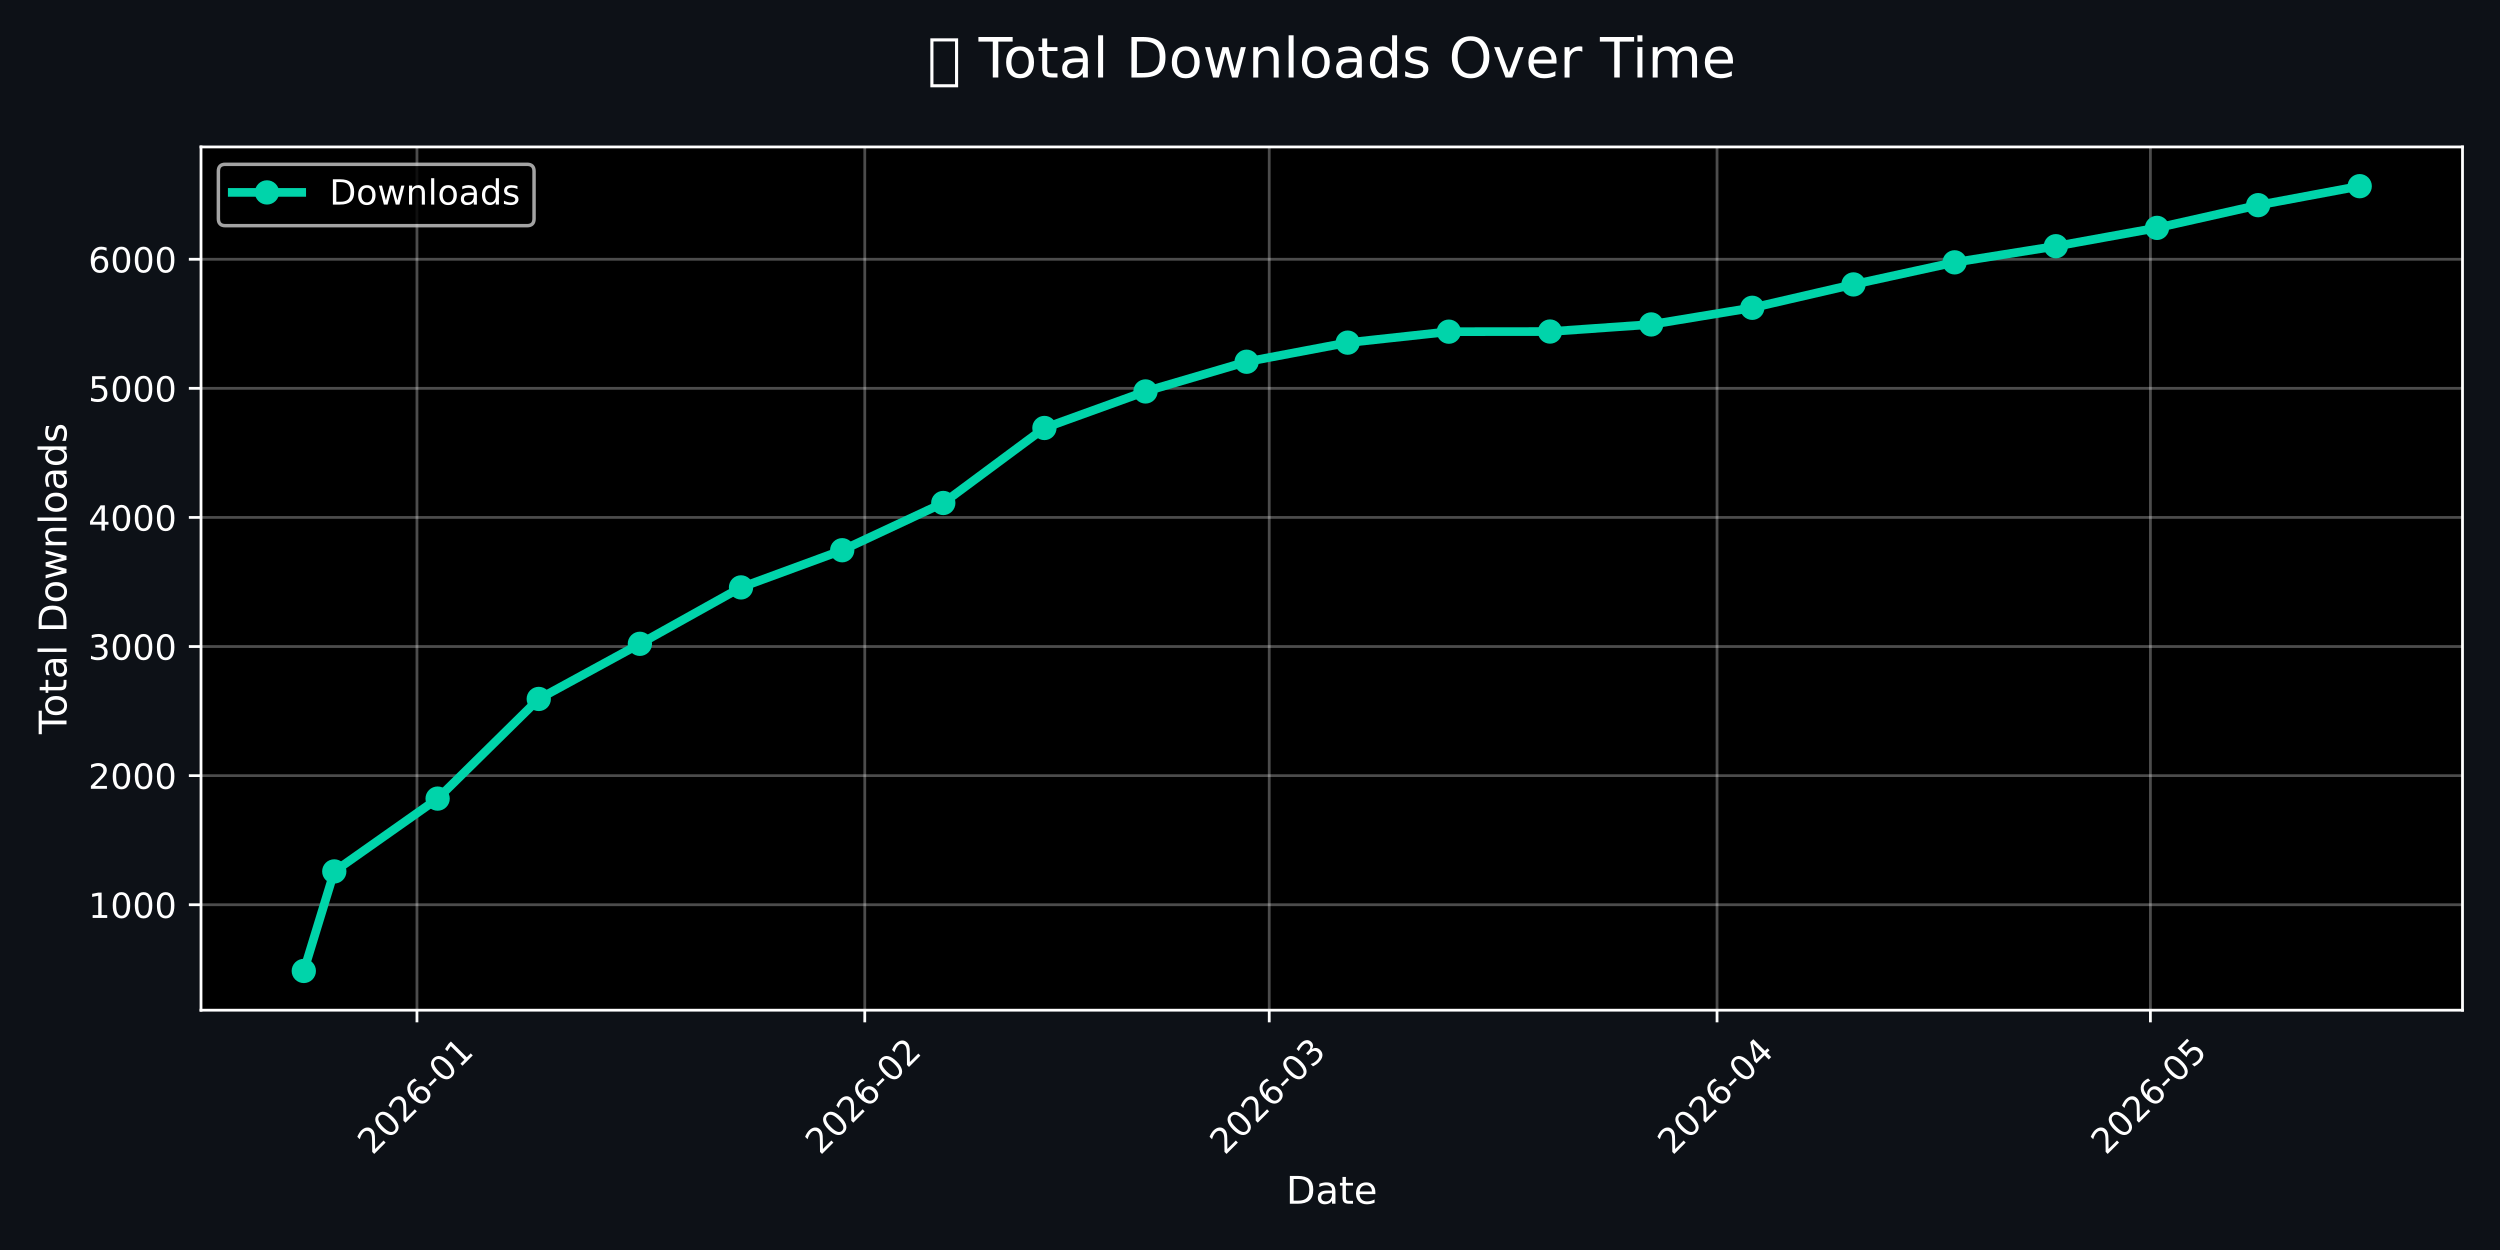
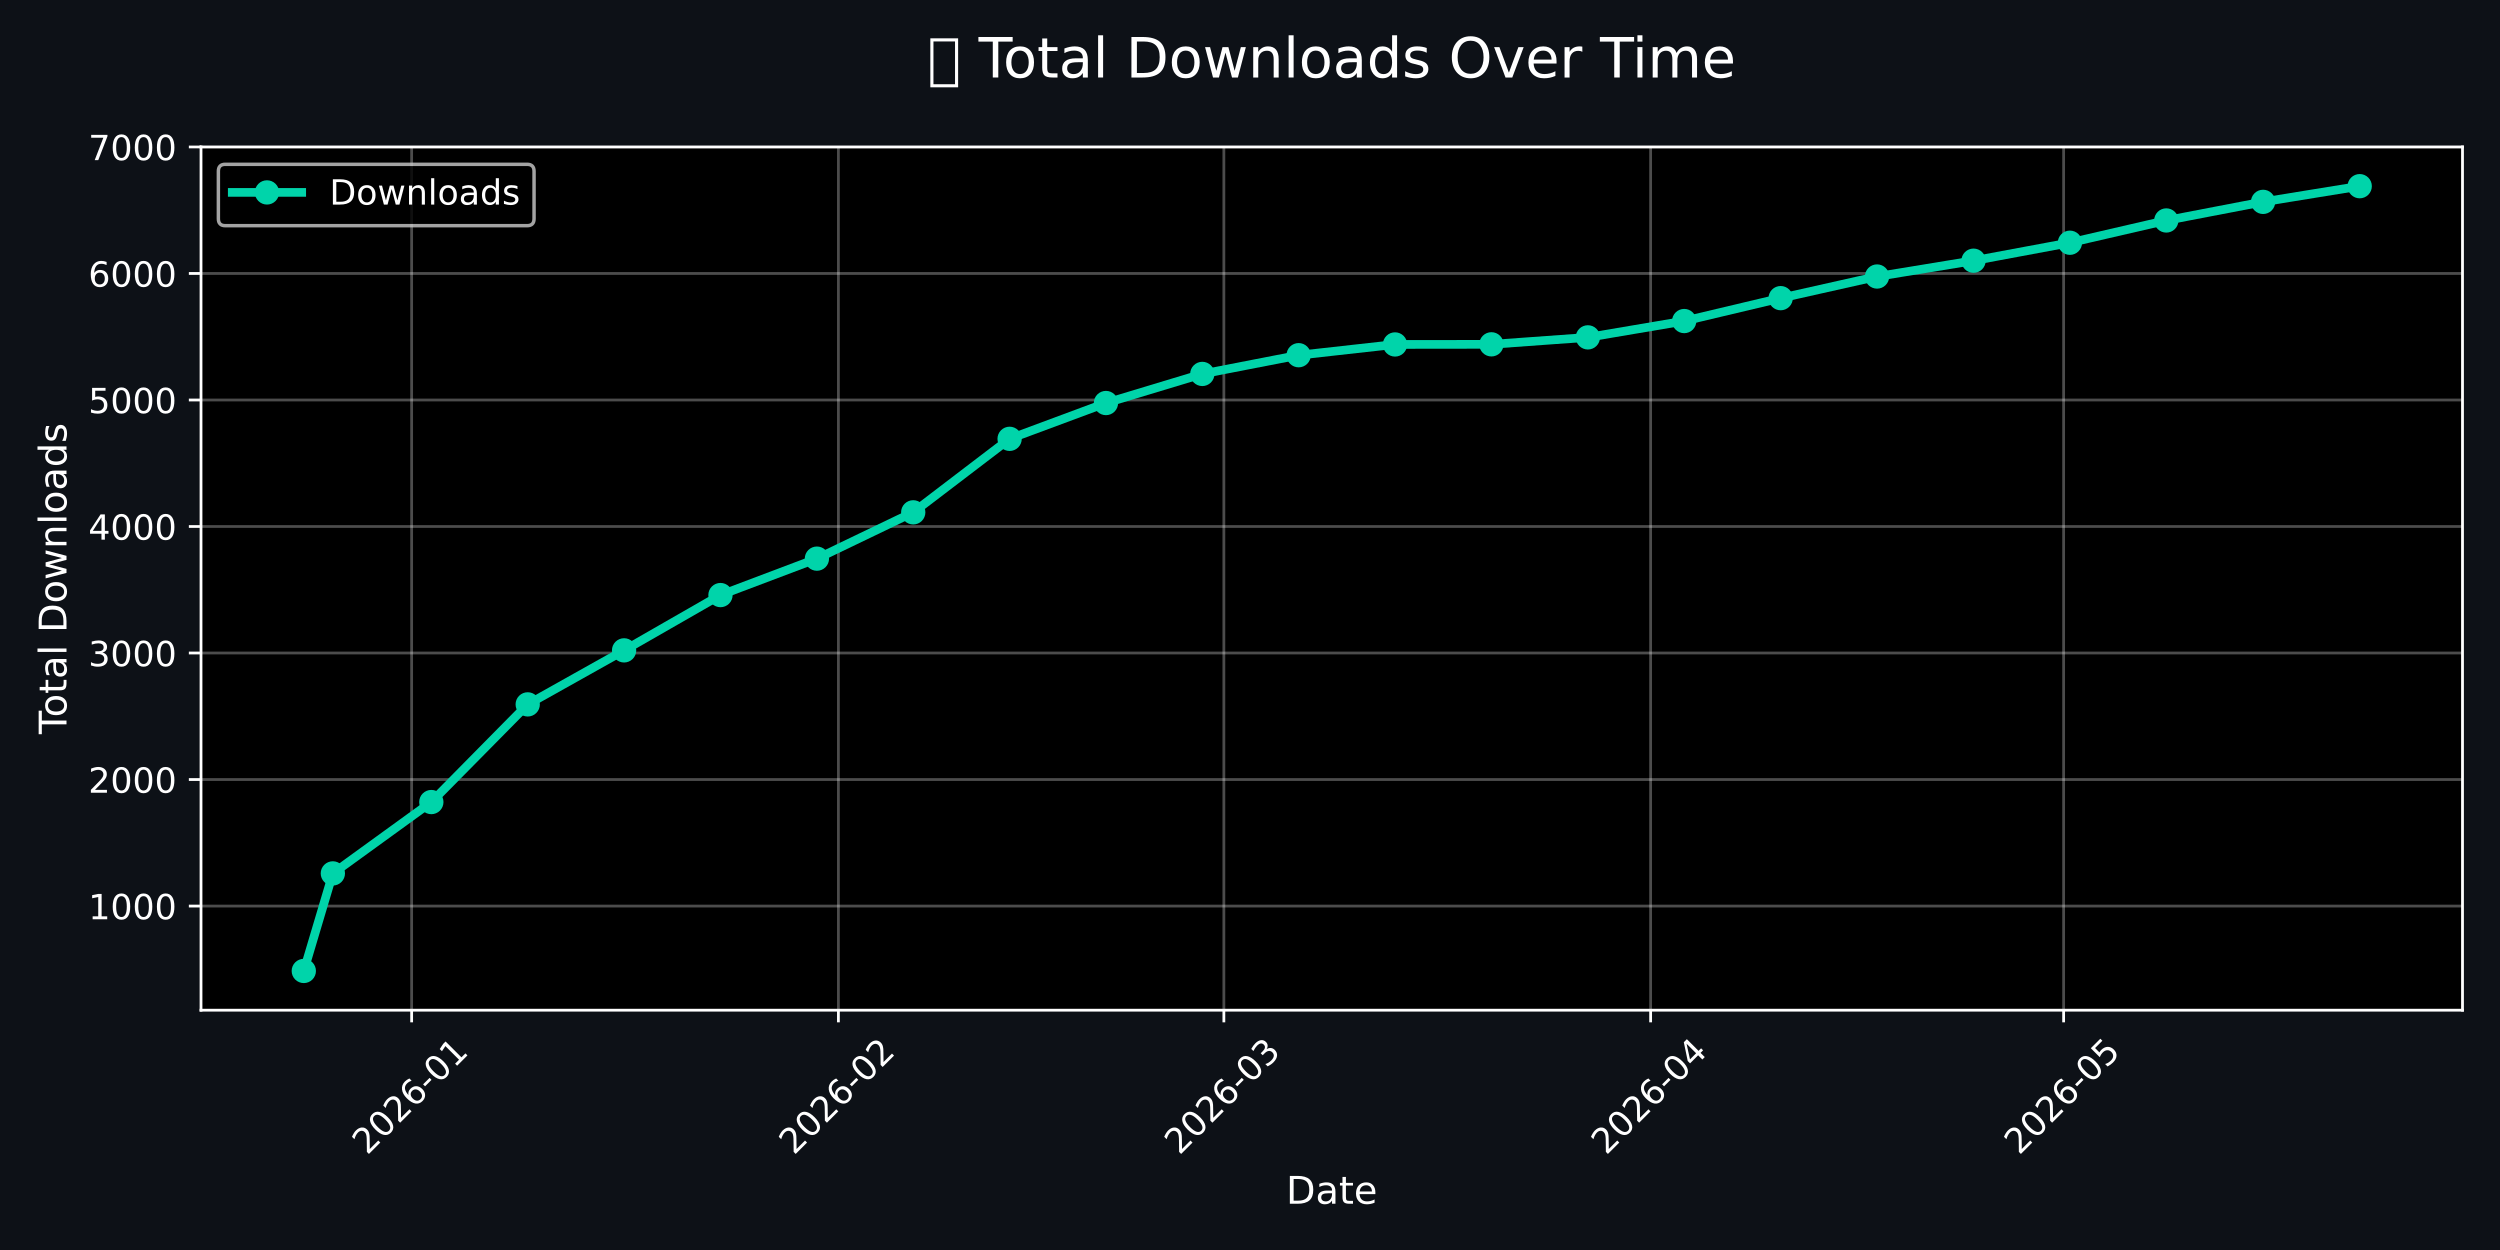
<svg xmlns="http://www.w3.org/2000/svg" xmlns:xlink="http://www.w3.org/1999/xlink" width="720pt" height="360pt" viewBox="0 0 720 360" version="1.1">
  <defs>
    <style type="text/css">*{stroke-linejoin: round; stroke-linecap: butt}</style>
  </defs>
  <g id="figure_1">
    <g id="patch_1">
      <path d="M 0 360  L 720 360  L 720 0  L 0 0  z " style="fill: #0d1117" />
    </g>
    <g id="axes_1">
      <g id="patch_2">
        <path d="M 57.89 290.935  L 709.2 290.935  L 709.2 42.32  L 57.89 42.32  z " />
      </g>
      <g id="matplotlib.axis_1">
        <g id="xtick_1">
          <g id="line2d_1">
-             <path d="M 120.084 290.935  L 120.084 42.32  " clip-path="url(#paa860a0bd8)" style="fill: none; stroke: #ffffff; stroke-opacity: 0.3; stroke-width: 0.8; stroke-linecap: square" />
+             <path d="M 118.552 290.935  L 118.552 42.32  " clip-path="url(#p38c787c8e3)" style="fill: none; stroke: #ffffff; stroke-opacity: 0.3; stroke-width: 0.8; stroke-linecap: square" />
          </g>
          <g id="line2d_2">
            <defs>
-               <path id="mc1b7b1309a" d="M 0 0  L 0 3.5  " style="stroke: #ffffff; stroke-width: 0.8" />
+               <path id="meeb1e730a6" d="M 0 0  L 0 3.5  " style="stroke: #ffffff; stroke-width: 0.8" />
            </defs>
            <g>
-               <use xlink:href="#mc1b7b1309a" x="120.084" y="290.935" style="fill: #ffffff; stroke: #ffffff; stroke-width: 0.8" />
+               <use xlink:href="#meeb1e730a6" x="118.552" y="290.935" style="fill: #ffffff; stroke: #ffffff; stroke-width: 0.8" />
            </g>
          </g>
          <g id="text_1">
-             <g style="fill: #ffffff" transform="translate(107.2624 332.8523) rotate(-45) scale(0.1 -0.1)">
+             <g style="fill: #ffffff" transform="translate(105.7309 332.8523) rotate(-45) scale(0.1 -0.1)">
              <defs>
                <path id="DejaVuSans-32" d="M 1228 531  L 3431 531  L 3431 0  L 469 0  L 469 531  Q 828 903 1448 1529  Q 2069 2156 2228 2338  Q 2531 2678 2651 2914  Q 2772 3150 2772 3378  Q 2772 3750 2511 3984  Q 2250 4219 1831 4219  Q 1534 4219 1204 4116  Q 875 4013 500 3803  L 500 4441  Q 881 4594 1212 4672  Q 1544 4750 1819 4750  Q 2544 4750 2975 4387  Q 3406 4025 3406 3419  Q 3406 3131 3298 2873  Q 3191 2616 2906 2266  Q 2828 2175 2409 1742  Q 1991 1309 1228 531  z " transform="scale(0.015625)" />
                <path id="DejaVuSans-30" d="M 2034 4250  Q 1547 4250 1301 3770  Q 1056 3291 1056 2328  Q 1056 1369 1301 889  Q 1547 409 2034 409  Q 2525 409 2770 889  Q 3016 1369 3016 2328  Q 3016 3291 2770 3770  Q 2525 4250 2034 4250  z M 2034 4750  Q 2819 4750 3233 4129  Q 3647 3509 3647 2328  Q 3647 1150 3233 529  Q 2819 -91 2034 -91  Q 1250 -91 836 529  Q 422 1150 422 2328  Q 422 3509 836 4129  Q 1250 4750 2034 4750  z " transform="scale(0.015625)" />
                <path id="DejaVuSans-36" d="M 2113 2584  Q 1688 2584 1439 2293  Q 1191 2003 1191 1497  Q 1191 994 1439 701  Q 1688 409 2113 409  Q 2538 409 2786 701  Q 3034 994 3034 1497  Q 3034 2003 2786 2293  Q 2538 2584 2113 2584  z M 3366 4563  L 3366 3988  Q 3128 4100 2886 4159  Q 2644 4219 2406 4219  Q 1781 4219 1451 3797  Q 1122 3375 1075 2522  Q 1259 2794 1537 2939  Q 1816 3084 2150 3084  Q 2853 3084 3261 2657  Q 3669 2231 3669 1497  Q 3669 778 3244 343  Q 2819 -91 2113 -91  Q 1303 -91 875 529  Q 447 1150 447 2328  Q 447 3434 972 4092  Q 1497 4750 2381 4750  Q 2619 4750 2861 4703  Q 3103 4656 3366 4563  z " transform="scale(0.015625)" />
                <path id="DejaVuSans-2d" d="M 313 2009  L 1997 2009  L 1997 1497  L 313 1497  L 313 2009  z " transform="scale(0.015625)" />
                <path id="DejaVuSans-31" d="M 794 531  L 1825 531  L 1825 4091  L 703 3866  L 703 4441  L 1819 4666  L 2450 4666  L 2450 531  L 3481 531  L 3481 0  L 794 0  L 794 531  z " transform="scale(0.015625)" />
              </defs>
              <use xlink:href="#DejaVuSans-32" />
              <use xlink:href="#DejaVuSans-30" transform="translate(63.62305 0)" />
              <use xlink:href="#DejaVuSans-32" transform="translate(127.2461 0)" />
              <use xlink:href="#DejaVuSans-36" transform="translate(190.8691 0)" />
              <use xlink:href="#DejaVuSans-2d" transform="translate(254.4922 0)" />
              <use xlink:href="#DejaVuSans-30" transform="translate(290.5762 0)" />
              <use xlink:href="#DejaVuSans-31" transform="translate(354.1992 0)" />
            </g>
          </g>
        </g>
        <g id="xtick_2">
          <g id="line2d_3">
-             <path d="M 249.052 290.935  L 249.052 42.32  " clip-path="url(#paa860a0bd8)" style="fill: none; stroke: #ffffff; stroke-opacity: 0.3; stroke-width: 0.8; stroke-linecap: square" />
+             <path d="M 241.46 290.935  L 241.46 42.32  " clip-path="url(#p38c787c8e3)" style="fill: none; stroke: #ffffff; stroke-opacity: 0.3; stroke-width: 0.8; stroke-linecap: square" />
          </g>
          <g id="line2d_4">
            <g>
-               <use xlink:href="#mc1b7b1309a" x="249.052" y="290.935" style="fill: #ffffff; stroke: #ffffff; stroke-width: 0.8" />
+               <use xlink:href="#meeb1e730a6" x="241.46" y="290.935" style="fill: #ffffff; stroke: #ffffff; stroke-width: 0.8" />
            </g>
          </g>
          <g id="text_2">
-             <g style="fill: #ffffff" transform="translate(236.2304 332.8523) rotate(-45) scale(0.1 -0.1)">
+             <g style="fill: #ffffff" transform="translate(228.6383 332.8523) rotate(-45) scale(0.1 -0.1)">
              <use xlink:href="#DejaVuSans-32" />
              <use xlink:href="#DejaVuSans-30" transform="translate(63.62305 0)" />
              <use xlink:href="#DejaVuSans-32" transform="translate(127.2461 0)" />
              <use xlink:href="#DejaVuSans-36" transform="translate(190.8691 0)" />
              <use xlink:href="#DejaVuSans-2d" transform="translate(254.4922 0)" />
              <use xlink:href="#DejaVuSans-30" transform="translate(290.5762 0)" />
              <use xlink:href="#DejaVuSans-32" transform="translate(354.1992 0)" />
            </g>
          </g>
        </g>
        <g id="xtick_3">
          <g id="line2d_5">
-             <path d="M 365.539 290.935  L 365.539 42.32  " clip-path="url(#paa860a0bd8)" style="fill: none; stroke: #ffffff; stroke-opacity: 0.3; stroke-width: 0.8; stroke-linecap: square" />
+             <path d="M 352.473 290.935  L 352.473 42.32  " clip-path="url(#p38c787c8e3)" style="fill: none; stroke: #ffffff; stroke-opacity: 0.3; stroke-width: 0.8; stroke-linecap: square" />
          </g>
          <g id="line2d_6">
            <g>
-               <use xlink:href="#mc1b7b1309a" x="365.539" y="290.935" style="fill: #ffffff; stroke: #ffffff; stroke-width: 0.8" />
+               <use xlink:href="#meeb1e730a6" x="352.473" y="290.935" style="fill: #ffffff; stroke: #ffffff; stroke-width: 0.8" />
            </g>
          </g>
          <g id="text_3">
-             <g style="fill: #ffffff" transform="translate(352.7176 332.8523) rotate(-45) scale(0.1 -0.1)">
+             <g style="fill: #ffffff" transform="translate(339.6513 332.8523) rotate(-45) scale(0.1 -0.1)">
              <defs>
                <path id="DejaVuSans-33" d="M 2597 2516  Q 3050 2419 3304 2112  Q 3559 1806 3559 1356  Q 3559 666 3084 287  Q 2609 -91 1734 -91  Q 1441 -91 1130 -33  Q 819 25 488 141  L 488 750  Q 750 597 1062 519  Q 1375 441 1716 441  Q 2309 441 2620 675  Q 2931 909 2931 1356  Q 2931 1769 2642 2001  Q 2353 2234 1838 2234  L 1294 2234  L 1294 2753  L 1863 2753  Q 2328 2753 2575 2939  Q 2822 3125 2822 3475  Q 2822 3834 2567 4026  Q 2313 4219 1838 4219  Q 1578 4219 1281 4162  Q 984 4106 628 3988  L 628 4550  Q 988 4650 1302 4700  Q 1616 4750 1894 4750  Q 2613 4750 3031 4423  Q 3450 4097 3450 3541  Q 3450 3153 3228 2886  Q 3006 2619 2597 2516  z " transform="scale(0.015625)" />
              </defs>
              <use xlink:href="#DejaVuSans-32" />
              <use xlink:href="#DejaVuSans-30" transform="translate(63.62305 0)" />
              <use xlink:href="#DejaVuSans-32" transform="translate(127.2461 0)" />
              <use xlink:href="#DejaVuSans-36" transform="translate(190.8691 0)" />
              <use xlink:href="#DejaVuSans-2d" transform="translate(254.4922 0)" />
              <use xlink:href="#DejaVuSans-30" transform="translate(290.5762 0)" />
              <use xlink:href="#DejaVuSans-33" transform="translate(354.1992 0)" />
            </g>
          </g>
        </g>
        <g id="xtick_4">
          <g id="line2d_7">
-             <path d="M 494.507 290.935  L 494.507 42.32  " clip-path="url(#paa860a0bd8)" style="fill: none; stroke: #ffffff; stroke-opacity: 0.3; stroke-width: 0.8; stroke-linecap: square" />
+             <path d="M 475.38 290.935  L 475.38 42.32  " clip-path="url(#p38c787c8e3)" style="fill: none; stroke: #ffffff; stroke-opacity: 0.3; stroke-width: 0.8; stroke-linecap: square" />
          </g>
          <g id="line2d_8">
            <g>
-               <use xlink:href="#mc1b7b1309a" x="494.507" y="290.935" style="fill: #ffffff; stroke: #ffffff; stroke-width: 0.8" />
+               <use xlink:href="#meeb1e730a6" x="475.38" y="290.935" style="fill: #ffffff; stroke: #ffffff; stroke-width: 0.8" />
            </g>
          </g>
          <g id="text_4">
-             <g style="fill: #ffffff" transform="translate(481.6856 332.8523) rotate(-45) scale(0.1 -0.1)">
+             <g style="fill: #ffffff" transform="translate(462.5587 332.8523) rotate(-45) scale(0.1 -0.1)">
              <defs>
                <path id="DejaVuSans-34" d="M 2419 4116  L 825 1625  L 2419 1625  L 2419 4116  z M 2253 4666  L 3047 4666  L 3047 1625  L 3713 1625  L 3713 1100  L 3047 1100  L 3047 0  L 2419 0  L 2419 1100  L 313 1100  L 313 1709  L 2253 4666  z " transform="scale(0.015625)" />
              </defs>
              <use xlink:href="#DejaVuSans-32" />
              <use xlink:href="#DejaVuSans-30" transform="translate(63.62305 0)" />
              <use xlink:href="#DejaVuSans-32" transform="translate(127.2461 0)" />
              <use xlink:href="#DejaVuSans-36" transform="translate(190.8691 0)" />
              <use xlink:href="#DejaVuSans-2d" transform="translate(254.4922 0)" />
              <use xlink:href="#DejaVuSans-30" transform="translate(290.5762 0)" />
              <use xlink:href="#DejaVuSans-34" transform="translate(354.1992 0)" />
            </g>
          </g>
        </g>
        <g id="xtick_5">
          <g id="line2d_9">
-             <path d="M 619.315 290.935  L 619.315 42.32  " clip-path="url(#paa860a0bd8)" style="fill: none; stroke: #ffffff; stroke-opacity: 0.3; stroke-width: 0.8; stroke-linecap: square" />
+             <path d="M 594.323 290.935  L 594.323 42.32  " clip-path="url(#p38c787c8e3)" style="fill: none; stroke: #ffffff; stroke-opacity: 0.3; stroke-width: 0.8; stroke-linecap: square" />
          </g>
          <g id="line2d_10">
            <g>
-               <use xlink:href="#mc1b7b1309a" x="619.315" y="290.935" style="fill: #ffffff; stroke: #ffffff; stroke-width: 0.8" />
+               <use xlink:href="#meeb1e730a6" x="594.323" y="290.935" style="fill: #ffffff; stroke: #ffffff; stroke-width: 0.8" />
            </g>
          </g>
          <g id="text_5">
-             <g style="fill: #ffffff" transform="translate(606.4933 332.8523) rotate(-45) scale(0.1 -0.1)">
+             <g style="fill: #ffffff" transform="translate(581.5013 332.8523) rotate(-45) scale(0.1 -0.1)">
              <defs>
                <path id="DejaVuSans-35" d="M 691 4666  L 3169 4666  L 3169 4134  L 1269 4134  L 1269 2991  Q 1406 3038 1543 3061  Q 1681 3084 1819 3084  Q 2600 3084 3056 2656  Q 3513 2228 3513 1497  Q 3513 744 3044 326  Q 2575 -91 1722 -91  Q 1428 -91 1123 -41  Q 819 9 494 109  L 494 744  Q 775 591 1075 516  Q 1375 441 1709 441  Q 2250 441 2565 725  Q 2881 1009 2881 1497  Q 2881 1984 2565 2268  Q 2250 2553 1709 2553  Q 1456 2553 1204 2497  Q 953 2441 691 2322  L 691 4666  z " transform="scale(0.015625)" />
              </defs>
              <use xlink:href="#DejaVuSans-32" />
              <use xlink:href="#DejaVuSans-30" transform="translate(63.62305 0)" />
              <use xlink:href="#DejaVuSans-32" transform="translate(127.2461 0)" />
              <use xlink:href="#DejaVuSans-36" transform="translate(190.8691 0)" />
              <use xlink:href="#DejaVuSans-2d" transform="translate(254.4922 0)" />
              <use xlink:href="#DejaVuSans-30" transform="translate(290.5762 0)" />
              <use xlink:href="#DejaVuSans-35" transform="translate(354.1992 0)" />
            </g>
          </g>
        </g>
        <g id="text_6">
          <g style="fill: #ffffff" transform="translate(370.3991 346.6812) scale(0.11 -0.11)">
            <defs>
              <path id="DejaVuSans-44" d="M 1259 4147  L 1259 519  L 2022 519  Q 2988 519 3436 956  Q 3884 1394 3884 2338  Q 3884 3275 3436 3711  Q 2988 4147 2022 4147  L 1259 4147  z M 628 4666  L 1925 4666  Q 3281 4666 3915 4102  Q 4550 3538 4550 2338  Q 4550 1131 3912 565  Q 3275 0 1925 0  L 628 0  L 628 4666  z " transform="scale(0.015625)" />
              <path id="DejaVuSans-61" d="M 2194 1759  Q 1497 1759 1228 1600  Q 959 1441 959 1056  Q 959 750 1161 570  Q 1363 391 1709 391  Q 2188 391 2477 730  Q 2766 1069 2766 1631  L 2766 1759  L 2194 1759  z M 3341 1997  L 3341 0  L 2766 0  L 2766 531  Q 2569 213 2275 61  Q 1981 -91 1556 -91  Q 1019 -91 701 211  Q 384 513 384 1019  Q 384 1609 779 1909  Q 1175 2209 1959 2209  L 2766 2209  L 2766 2266  Q 2766 2663 2505 2880  Q 2244 3097 1772 3097  Q 1472 3097 1187 3025  Q 903 2953 641 2809  L 641 3341  Q 956 3463 1253 3523  Q 1550 3584 1831 3584  Q 2591 3584 2966 3190  Q 3341 2797 3341 1997  z " transform="scale(0.015625)" />
              <path id="DejaVuSans-74" d="M 1172 4494  L 1172 3500  L 2356 3500  L 2356 3053  L 1172 3053  L 1172 1153  Q 1172 725 1289 603  Q 1406 481 1766 481  L 2356 481  L 2356 0  L 1766 0  Q 1100 0 847 248  Q 594 497 594 1153  L 594 3053  L 172 3053  L 172 3500  L 594 3500  L 594 4494  L 1172 4494  z " transform="scale(0.015625)" />
              <path id="DejaVuSans-65" d="M 3597 1894  L 3597 1613  L 953 1613  Q 991 1019 1311 708  Q 1631 397 2203 397  Q 2534 397 2845 478  Q 3156 559 3463 722  L 3463 178  Q 3153 47 2828 -22  Q 2503 -91 2169 -91  Q 1331 -91 842 396  Q 353 884 353 1716  Q 353 2575 817 3079  Q 1281 3584 2069 3584  Q 2775 3584 3186 3129  Q 3597 2675 3597 1894  z M 3022 2063  Q 3016 2534 2758 2815  Q 2500 3097 2075 3097  Q 1594 3097 1305 2825  Q 1016 2553 972 2059  L 3022 2063  z " transform="scale(0.015625)" />
            </defs>
            <use xlink:href="#DejaVuSans-44" />
            <use xlink:href="#DejaVuSans-61" transform="translate(77.00195 0)" />
            <use xlink:href="#DejaVuSans-74" transform="translate(138.2812 0)" />
            <use xlink:href="#DejaVuSans-65" transform="translate(177.4902 0)" />
          </g>
        </g>
      </g>
      <g id="matplotlib.axis_2">
        <g id="ytick_1">
          <g id="line2d_11">
-             <path d="M 57.89 260.561  L 709.2 260.561  " clip-path="url(#paa860a0bd8)" style="fill: none; stroke: #ffffff; stroke-opacity: 0.3; stroke-width: 0.8; stroke-linecap: square" />
+             <path d="M 57.89 260.942  L 709.2 260.942  " clip-path="url(#p38c787c8e3)" style="fill: none; stroke: #ffffff; stroke-opacity: 0.3; stroke-width: 0.8; stroke-linecap: square" />
          </g>
          <g id="line2d_12">
            <defs>
-               <path id="m5a01745811" d="M 0 0  L -3.5 0  " style="stroke: #ffffff; stroke-width: 0.8" />
+               <path id="m83262ee8df" d="M 0 0  L -3.5 0  " style="stroke: #ffffff; stroke-width: 0.8" />
            </defs>
            <g>
-               <use xlink:href="#m5a01745811" x="57.89" y="260.561" style="fill: #ffffff; stroke: #ffffff; stroke-width: 0.8" />
+               <use xlink:href="#m83262ee8df" x="57.89" y="260.942" style="fill: #ffffff; stroke: #ffffff; stroke-width: 0.8" />
            </g>
          </g>
          <g id="text_7">
-             <g style="fill: #ffffff" transform="translate(25.44 264.3601) scale(0.1 -0.1)">
+             <g style="fill: #ffffff" transform="translate(25.44 264.7413) scale(0.1 -0.1)">
              <use xlink:href="#DejaVuSans-31" />
              <use xlink:href="#DejaVuSans-30" transform="translate(63.62305 0)" />
              <use xlink:href="#DejaVuSans-30" transform="translate(127.2461 0)" />
              <use xlink:href="#DejaVuSans-30" transform="translate(190.8691 0)" />
            </g>
          </g>
        </g>
        <g id="ytick_2">
          <g id="line2d_13">
-             <path d="M 57.89 223.382  L 709.2 223.382  " clip-path="url(#paa860a0bd8)" style="fill: none; stroke: #ffffff; stroke-opacity: 0.3; stroke-width: 0.8; stroke-linecap: square" />
+             <path d="M 57.89 224.506  L 709.2 224.506  " clip-path="url(#p38c787c8e3)" style="fill: none; stroke: #ffffff; stroke-opacity: 0.3; stroke-width: 0.8; stroke-linecap: square" />
          </g>
          <g id="line2d_14">
            <g>
-               <use xlink:href="#m5a01745811" x="57.89" y="223.382" style="fill: #ffffff; stroke: #ffffff; stroke-width: 0.8" />
+               <use xlink:href="#m83262ee8df" x="57.89" y="224.506" style="fill: #ffffff; stroke: #ffffff; stroke-width: 0.8" />
            </g>
          </g>
          <g id="text_8">
-             <g style="fill: #ffffff" transform="translate(25.44 227.1807) scale(0.1 -0.1)">
+             <g style="fill: #ffffff" transform="translate(25.44 228.3052) scale(0.1 -0.1)">
              <use xlink:href="#DejaVuSans-32" />
              <use xlink:href="#DejaVuSans-30" transform="translate(63.62305 0)" />
              <use xlink:href="#DejaVuSans-30" transform="translate(127.2461 0)" />
              <use xlink:href="#DejaVuSans-30" transform="translate(190.8691 0)" />
            </g>
          </g>
        </g>
        <g id="ytick_3">
          <g id="line2d_15">
-             <path d="M 57.89 186.202  L 709.2 186.202  " clip-path="url(#paa860a0bd8)" style="fill: none; stroke: #ffffff; stroke-opacity: 0.3; stroke-width: 0.8; stroke-linecap: square" />
+             <path d="M 57.89 188.07  L 709.2 188.07  " clip-path="url(#p38c787c8e3)" style="fill: none; stroke: #ffffff; stroke-opacity: 0.3; stroke-width: 0.8; stroke-linecap: square" />
          </g>
          <g id="line2d_16">
            <g>
-               <use xlink:href="#m5a01745811" x="57.89" y="186.202" style="fill: #ffffff; stroke: #ffffff; stroke-width: 0.8" />
+               <use xlink:href="#m83262ee8df" x="57.89" y="188.07" style="fill: #ffffff; stroke: #ffffff; stroke-width: 0.8" />
            </g>
          </g>
          <g id="text_9">
-             <g style="fill: #ffffff" transform="translate(25.44 190.0014) scale(0.1 -0.1)">
+             <g style="fill: #ffffff" transform="translate(25.44 191.8691) scale(0.1 -0.1)">
              <use xlink:href="#DejaVuSans-33" />
              <use xlink:href="#DejaVuSans-30" transform="translate(63.62305 0)" />
              <use xlink:href="#DejaVuSans-30" transform="translate(127.2461 0)" />
              <use xlink:href="#DejaVuSans-30" transform="translate(190.8691 0)" />
            </g>
          </g>
        </g>
        <g id="ytick_4">
          <g id="line2d_17">
-             <path d="M 57.89 149.023  L 709.2 149.023  " clip-path="url(#paa860a0bd8)" style="fill: none; stroke: #ffffff; stroke-opacity: 0.3; stroke-width: 0.8; stroke-linecap: square" />
+             <path d="M 57.89 151.634  L 709.2 151.634  " clip-path="url(#p38c787c8e3)" style="fill: none; stroke: #ffffff; stroke-opacity: 0.3; stroke-width: 0.8; stroke-linecap: square" />
          </g>
          <g id="line2d_18">
            <g>
-               <use xlink:href="#m5a01745811" x="57.89" y="149.023" style="fill: #ffffff; stroke: #ffffff; stroke-width: 0.8" />
+               <use xlink:href="#m83262ee8df" x="57.89" y="151.634" style="fill: #ffffff; stroke: #ffffff; stroke-width: 0.8" />
            </g>
          </g>
          <g id="text_10">
-             <g style="fill: #ffffff" transform="translate(25.44 152.8221) scale(0.1 -0.1)">
+             <g style="fill: #ffffff" transform="translate(25.44 155.433) scale(0.1 -0.1)">
              <use xlink:href="#DejaVuSans-34" />
              <use xlink:href="#DejaVuSans-30" transform="translate(63.62305 0)" />
              <use xlink:href="#DejaVuSans-30" transform="translate(127.2461 0)" />
              <use xlink:href="#DejaVuSans-30" transform="translate(190.8691 0)" />
            </g>
          </g>
        </g>
        <g id="ytick_5">
          <g id="line2d_19">
-             <path d="M 57.89 111.844  L 709.2 111.844  " clip-path="url(#paa860a0bd8)" style="fill: none; stroke: #ffffff; stroke-opacity: 0.3; stroke-width: 0.8; stroke-linecap: square" />
+             <path d="M 57.89 115.198  L 709.2 115.198  " clip-path="url(#p38c787c8e3)" style="fill: none; stroke: #ffffff; stroke-opacity: 0.3; stroke-width: 0.8; stroke-linecap: square" />
          </g>
          <g id="line2d_20">
            <g>
-               <use xlink:href="#m5a01745811" x="57.89" y="111.844" style="fill: #ffffff; stroke: #ffffff; stroke-width: 0.8" />
+               <use xlink:href="#m83262ee8df" x="57.89" y="115.198" style="fill: #ffffff; stroke: #ffffff; stroke-width: 0.8" />
            </g>
          </g>
          <g id="text_11">
-             <g style="fill: #ffffff" transform="translate(25.44 115.6427) scale(0.1 -0.1)">
+             <g style="fill: #ffffff" transform="translate(25.44 118.9969) scale(0.1 -0.1)">
              <use xlink:href="#DejaVuSans-35" />
              <use xlink:href="#DejaVuSans-30" transform="translate(63.62305 0)" />
              <use xlink:href="#DejaVuSans-30" transform="translate(127.2461 0)" />
              <use xlink:href="#DejaVuSans-30" transform="translate(190.8691 0)" />
            </g>
          </g>
        </g>
        <g id="ytick_6">
          <g id="line2d_21">
-             <path d="M 57.89 74.664  L 709.2 74.664  " clip-path="url(#paa860a0bd8)" style="fill: none; stroke: #ffffff; stroke-opacity: 0.3; stroke-width: 0.8; stroke-linecap: square" />
+             <path d="M 57.89 78.762  L 709.2 78.762  " clip-path="url(#p38c787c8e3)" style="fill: none; stroke: #ffffff; stroke-opacity: 0.3; stroke-width: 0.8; stroke-linecap: square" />
          </g>
          <g id="line2d_22">
            <g>
-               <use xlink:href="#m5a01745811" x="57.89" y="74.664" style="fill: #ffffff; stroke: #ffffff; stroke-width: 0.8" />
+               <use xlink:href="#m83262ee8df" x="57.89" y="78.762" style="fill: #ffffff; stroke: #ffffff; stroke-width: 0.8" />
            </g>
          </g>
          <g id="text_12">
-             <g style="fill: #ffffff" transform="translate(25.44 78.46338) scale(0.1 -0.1)">
+             <g style="fill: #ffffff" transform="translate(25.44 82.56079) scale(0.1 -0.1)">
              <use xlink:href="#DejaVuSans-36" />
              <use xlink:href="#DejaVuSans-30" transform="translate(63.62305 0)" />
              <use xlink:href="#DejaVuSans-30" transform="translate(127.2461 0)" />
              <use xlink:href="#DejaVuSans-30" transform="translate(190.8691 0)" />
            </g>
          </g>
        </g>
-         <g id="text_13">
+         <g id="ytick_7">
+           <g id="line2d_23">
+             <path d="M 57.89 42.325  L 709.2 42.325  " clip-path="url(#p38c787c8e3)" style="fill: none; stroke: #ffffff; stroke-opacity: 0.3; stroke-width: 0.8; stroke-linecap: square" />
+           </g>
+           <g id="line2d_24">
+             <g>
+               <use xlink:href="#m83262ee8df" x="57.89" y="42.325" style="fill: #ffffff; stroke: #ffffff; stroke-width: 0.8" />
+             </g>
+           </g>
+           <g id="text_13">
+             <g style="fill: #ffffff" transform="translate(25.44 46.12468) scale(0.1 -0.1)">
+               <defs>
+                 <path id="DejaVuSans-37" d="M 525 4666  L 3525 4666  L 3525 4397  L 1831 0  L 1172 0  L 2766 4134  L 525 4134  L 525 4666  z " transform="scale(0.015625)" />
+               </defs>
+               <use xlink:href="#DejaVuSans-37" />
+               <use xlink:href="#DejaVuSans-30" transform="translate(63.62305 0)" />
+               <use xlink:href="#DejaVuSans-30" transform="translate(127.2461 0)" />
+               <use xlink:href="#DejaVuSans-30" transform="translate(190.8691 0)" />
+             </g>
+           </g>
+         </g>
+         <g id="text_14">
          <g style="fill: #ffffff" transform="translate(19.15234 211.4239) rotate(-90) scale(0.11 -0.11)">
            <defs>
              <path id="DejaVuSans-54" d="M -19 4666  L 3928 4666  L 3928 4134  L 2272 4134  L 2272 0  L 1638 0  L 1638 4134  L -19 4134  L -19 4666  z " transform="scale(0.015625)" />
              <path id="DejaVuSans-6f" d="M 1959 3097  Q 1497 3097 1228 2736  Q 959 2375 959 1747  Q 959 1119 1226 758  Q 1494 397 1959 397  Q 2419 397 2687 759  Q 2956 1122 2956 1747  Q 2956 2369 2687 2733  Q 2419 3097 1959 3097  z M 1959 3584  Q 2709 3584 3137 3096  Q 3566 2609 3566 1747  Q 3566 888 3137 398  Q 2709 -91 1959 -91  Q 1206 -91 779 398  Q 353 888 353 1747  Q 353 2609 779 3096  Q 1206 3584 1959 3584  z " transform="scale(0.015625)" />
              <path id="DejaVuSans-6c" d="M 603 4863  L 1178 4863  L 1178 0  L 603 0  L 603 4863  z " transform="scale(0.015625)" />
              <path id="DejaVuSans-20" transform="scale(0.015625)" />
              <path id="DejaVuSans-77" d="M 269 3500  L 844 3500  L 1563 769  L 2278 3500  L 2956 3500  L 3675 769  L 4391 3500  L 4966 3500  L 4050 0  L 3372 0  L 2619 2869  L 1863 0  L 1184 0  L 269 3500  z " transform="scale(0.015625)" />
              <path id="DejaVuSans-6e" d="M 3513 2113  L 3513 0  L 2938 0  L 2938 2094  Q 2938 2591 2744 2837  Q 2550 3084 2163 3084  Q 1697 3084 1428 2787  Q 1159 2491 1159 1978  L 1159 0  L 581 0  L 581 3500  L 1159 3500  L 1159 2956  Q 1366 3272 1645 3428  Q 1925 3584 2291 3584  Q 2894 3584 3203 3211  Q 3513 2838 3513 2113  z " transform="scale(0.015625)" />
              <path id="DejaVuSans-64" d="M 2906 2969  L 2906 4863  L 3481 4863  L 3481 0  L 2906 0  L 2906 525  Q 2725 213 2448 61  Q 2172 -91 1784 -91  Q 1150 -91 751 415  Q 353 922 353 1747  Q 353 2572 751 3078  Q 1150 3584 1784 3584  Q 2172 3584 2448 3432  Q 2725 3281 2906 2969  z M 947 1747  Q 947 1113 1208 752  Q 1469 391 1925 391  Q 2381 391 2643 752  Q 2906 1113 2906 1747  Q 2906 2381 2643 2742  Q 2381 3103 1925 3103  Q 1469 3103 1208 2742  Q 947 2381 947 1747  z " transform="scale(0.015625)" />
              <path id="DejaVuSans-73" d="M 2834 3397  L 2834 2853  Q 2591 2978 2328 3040  Q 2066 3103 1784 3103  Q 1356 3103 1142 2972  Q 928 2841 928 2578  Q 928 2378 1081 2264  Q 1234 2150 1697 2047  L 1894 2003  Q 2506 1872 2764 1633  Q 3022 1394 3022 966  Q 3022 478 2636 193  Q 2250 -91 1575 -91  Q 1294 -91 989 -36  Q 684 19 347 128  L 347 722  Q 666 556 975 473  Q 1284 391 1588 391  Q 1994 391 2212 530  Q 2431 669 2431 922  Q 2431 1156 2273 1281  Q 2116 1406 1581 1522  L 1381 1569  Q 847 1681 609 1914  Q 372 2147 372 2553  Q 372 3047 722 3315  Q 1072 3584 1716 3584  Q 2034 3584 2315 3537  Q 2597 3491 2834 3397  z " transform="scale(0.015625)" />
            </defs>
            <use xlink:href="#DejaVuSans-54" />
            <use xlink:href="#DejaVuSans-6f" transform="translate(44.08398 0)" />
            <use xlink:href="#DejaVuSans-74" transform="translate(105.2656 0)" />
            <use xlink:href="#DejaVuSans-61" transform="translate(144.4746 0)" />
            <use xlink:href="#DejaVuSans-6c" transform="translate(205.7539 0)" />
            <use xlink:href="#DejaVuSans-20" transform="translate(233.5371 0)" />
            <use xlink:href="#DejaVuSans-44" transform="translate(265.3242 0)" />
            <use xlink:href="#DejaVuSans-6f" transform="translate(342.3262 0)" />
            <use xlink:href="#DejaVuSans-77" transform="translate(403.5078 0)" />
            <use xlink:href="#DejaVuSans-6e" transform="translate(485.2949 0)" />
            <use xlink:href="#DejaVuSans-6c" transform="translate(548.6738 0)" />
            <use xlink:href="#DejaVuSans-6f" transform="translate(576.457 0)" />
            <use xlink:href="#DejaVuSans-61" transform="translate(637.6387 0)" />
            <use xlink:href="#DejaVuSans-64" transform="translate(698.918 0)" />
            <use xlink:href="#DejaVuSans-73" transform="translate(762.3945 0)" />
          </g>
        </g>
      </g>
-       <g id="line2d_23">
-         <path d="M 87.495 279.634  L 96.275 250.969  L 126.035 229.999  L 155.163 201.297  L 184.285 185.421  L 213.412 169.174  L 242.557 158.466  L 271.667 144.859  L 300.792 123.258  L 329.905 112.736  L 359.027 104.185  L 388.14 98.682  L 417.265 95.522  L 446.395 95.485  L 475.543 93.44  L 504.653 88.644  L 533.804 81.914  L 562.934 75.556  L 592.091 70.909  L 621.218 65.63  L 650.343 59.086  L 679.595 53.621  " clip-path="url(#paa860a0bd8)" style="fill: none; stroke: #00d4aa; stroke-width: 2.5; stroke-linecap: square" />
+       <g id="line2d_25">
+         <path d="M 87.495 279.634  L 95.862 251.542  L 124.224 230.992  L 151.983 202.863  L 179.736 187.305  L 207.495 171.382  L 235.27 160.889  L 263.012 147.553  L 290.768 126.384  L 318.513 116.072  L 346.267 107.692  L 374.012 102.299  L 401.768 99.202  L 429.529 99.166  L 457.307 97.162  L 485.05 92.462  L 512.83 85.867  L 540.592 79.636  L 568.378 75.082  L 596.137 69.908  L 623.893 63.495  L 651.77 58.139  L 679.595 53.621  " clip-path="url(#p38c787c8e3)" style="fill: none; stroke: #00d4aa; stroke-width: 2.5; stroke-linecap: square" />
        <defs>
-           <path id="m25485f94e1" d="M 0 3  C 0.796 3 1.559 2.684 2.121 2.121  C 2.684 1.559 3 0.796 3 0  C 3 -0.796 2.684 -1.559 2.121 -2.121  C 1.559 -2.684 0.796 -3 0 -3  C -0.796 -3 -1.559 -2.684 -2.121 -2.121  C -2.684 -1.559 -3 -0.796 -3 0  C -3 0.796 -2.684 1.559 -2.121 2.121  C -1.559 2.684 -0.796 3 0 3  z " style="stroke: #00d4aa" />
+           <path id="m0861706d65" d="M 0 3  C 0.796 3 1.559 2.684 2.121 2.121  C 2.684 1.559 3 0.796 3 0  C 3 -0.796 2.684 -1.559 2.121 -2.121  C 1.559 -2.684 0.796 -3 0 -3  C -0.796 -3 -1.559 -2.684 -2.121 -2.121  C -2.684 -1.559 -3 -0.796 -3 0  C -3 0.796 -2.684 1.559 -2.121 2.121  C -1.559 2.684 -0.796 3 0 3  z " style="stroke: #00d4aa" />
        </defs>
-         <g clip-path="url(#paa860a0bd8)">
-           <use xlink:href="#m25485f94e1" x="87.495" y="279.634" style="fill: #00d4aa; stroke: #00d4aa" />
-           <use xlink:href="#m25485f94e1" x="96.275" y="250.969" style="fill: #00d4aa; stroke: #00d4aa" />
-           <use xlink:href="#m25485f94e1" x="126.035" y="229.999" style="fill: #00d4aa; stroke: #00d4aa" />
-           <use xlink:href="#m25485f94e1" x="155.163" y="201.297" style="fill: #00d4aa; stroke: #00d4aa" />
-           <use xlink:href="#m25485f94e1" x="184.285" y="185.421" style="fill: #00d4aa; stroke: #00d4aa" />
-           <use xlink:href="#m25485f94e1" x="213.412" y="169.174" style="fill: #00d4aa; stroke: #00d4aa" />
-           <use xlink:href="#m25485f94e1" x="242.557" y="158.466" style="fill: #00d4aa; stroke: #00d4aa" />
-           <use xlink:href="#m25485f94e1" x="271.667" y="144.859" style="fill: #00d4aa; stroke: #00d4aa" />
-           <use xlink:href="#m25485f94e1" x="300.792" y="123.258" style="fill: #00d4aa; stroke: #00d4aa" />
-           <use xlink:href="#m25485f94e1" x="329.905" y="112.736" style="fill: #00d4aa; stroke: #00d4aa" />
-           <use xlink:href="#m25485f94e1" x="359.027" y="104.185" style="fill: #00d4aa; stroke: #00d4aa" />
-           <use xlink:href="#m25485f94e1" x="388.14" y="98.682" style="fill: #00d4aa; stroke: #00d4aa" />
-           <use xlink:href="#m25485f94e1" x="417.265" y="95.522" style="fill: #00d4aa; stroke: #00d4aa" />
-           <use xlink:href="#m25485f94e1" x="446.395" y="95.485" style="fill: #00d4aa; stroke: #00d4aa" />
-           <use xlink:href="#m25485f94e1" x="475.543" y="93.44" style="fill: #00d4aa; stroke: #00d4aa" />
-           <use xlink:href="#m25485f94e1" x="504.653" y="88.644" style="fill: #00d4aa; stroke: #00d4aa" />
-           <use xlink:href="#m25485f94e1" x="533.804" y="81.914" style="fill: #00d4aa; stroke: #00d4aa" />
-           <use xlink:href="#m25485f94e1" x="562.934" y="75.556" style="fill: #00d4aa; stroke: #00d4aa" />
-           <use xlink:href="#m25485f94e1" x="592.091" y="70.909" style="fill: #00d4aa; stroke: #00d4aa" />
-           <use xlink:href="#m25485f94e1" x="621.218" y="65.63" style="fill: #00d4aa; stroke: #00d4aa" />
-           <use xlink:href="#m25485f94e1" x="650.343" y="59.086" style="fill: #00d4aa; stroke: #00d4aa" />
-           <use xlink:href="#m25485f94e1" x="679.595" y="53.621" style="fill: #00d4aa; stroke: #00d4aa" />
+         <g clip-path="url(#p38c787c8e3)">
+           <use xlink:href="#m0861706d65" x="87.495" y="279.634" style="fill: #00d4aa; stroke: #00d4aa" />
+           <use xlink:href="#m0861706d65" x="95.862" y="251.542" style="fill: #00d4aa; stroke: #00d4aa" />
+           <use xlink:href="#m0861706d65" x="124.224" y="230.992" style="fill: #00d4aa; stroke: #00d4aa" />
+           <use xlink:href="#m0861706d65" x="151.983" y="202.863" style="fill: #00d4aa; stroke: #00d4aa" />
+           <use xlink:href="#m0861706d65" x="179.736" y="187.305" style="fill: #00d4aa; stroke: #00d4aa" />
+           <use xlink:href="#m0861706d65" x="207.495" y="171.382" style="fill: #00d4aa; stroke: #00d4aa" />
+           <use xlink:href="#m0861706d65" x="235.27" y="160.889" style="fill: #00d4aa; stroke: #00d4aa" />
+           <use xlink:href="#m0861706d65" x="263.012" y="147.553" style="fill: #00d4aa; stroke: #00d4aa" />
+           <use xlink:href="#m0861706d65" x="290.768" y="126.384" style="fill: #00d4aa; stroke: #00d4aa" />
+           <use xlink:href="#m0861706d65" x="318.513" y="116.072" style="fill: #00d4aa; stroke: #00d4aa" />
+           <use xlink:href="#m0861706d65" x="346.267" y="107.692" style="fill: #00d4aa; stroke: #00d4aa" />
+           <use xlink:href="#m0861706d65" x="374.012" y="102.299" style="fill: #00d4aa; stroke: #00d4aa" />
+           <use xlink:href="#m0861706d65" x="401.768" y="99.202" style="fill: #00d4aa; stroke: #00d4aa" />
+           <use xlink:href="#m0861706d65" x="429.529" y="99.166" style="fill: #00d4aa; stroke: #00d4aa" />
+           <use xlink:href="#m0861706d65" x="457.307" y="97.162" style="fill: #00d4aa; stroke: #00d4aa" />
+           <use xlink:href="#m0861706d65" x="485.05" y="92.462" style="fill: #00d4aa; stroke: #00d4aa" />
+           <use xlink:href="#m0861706d65" x="512.83" y="85.867" style="fill: #00d4aa; stroke: #00d4aa" />
+           <use xlink:href="#m0861706d65" x="540.592" y="79.636" style="fill: #00d4aa; stroke: #00d4aa" />
+           <use xlink:href="#m0861706d65" x="568.378" y="75.082" style="fill: #00d4aa; stroke: #00d4aa" />
+           <use xlink:href="#m0861706d65" x="596.137" y="69.908" style="fill: #00d4aa; stroke: #00d4aa" />
+           <use xlink:href="#m0861706d65" x="623.893" y="63.495" style="fill: #00d4aa; stroke: #00d4aa" />
+           <use xlink:href="#m0861706d65" x="651.77" y="58.139" style="fill: #00d4aa; stroke: #00d4aa" />
+           <use xlink:href="#m0861706d65" x="679.595" y="53.621" style="fill: #00d4aa; stroke: #00d4aa" />
        </g>
      </g>
      <g id="patch_3">
        <path d="M 57.89 290.935  L 57.89 42.32  " style="fill: none; stroke: #ffffff; stroke-width: 0.8; stroke-linejoin: miter; stroke-linecap: square" />
      </g>
      <g id="patch_4">
        <path d="M 709.2 290.935  L 709.2 42.32  " style="fill: none; stroke: #ffffff; stroke-width: 0.8; stroke-linejoin: miter; stroke-linecap: square" />
      </g>
      <g id="patch_5">
        <path d="M 57.89 290.935  L 709.2 290.935  " style="fill: none; stroke: #ffffff; stroke-width: 0.8; stroke-linejoin: miter; stroke-linecap: square" />
      </g>
      <g id="patch_6">
        <path d="M 57.89 42.32  L 709.2 42.32  " style="fill: none; stroke: #ffffff; stroke-width: 0.8; stroke-linejoin: miter; stroke-linecap: square" />
      </g>
-       <g id="text_14">
+       <g id="text_15">
        <g style="fill: #ffffff" transform="translate(267.14 22.32) scale(0.16 -0.16)">
          <defs>
            <path id="DejaVuSans-1f4ca" d="M 319 -1131  L 319 4513  L 3519 4513  L 3519 -1131  L 319 -1131  z M 678 -775  L 3163 -775  L 3163 4153  L 678 4153  L 678 -775  z " transform="scale(0.015625)" />
            <path id="DejaVuSans-4f" d="M 2522 4238  Q 1834 4238 1429 3725  Q 1025 3213 1025 2328  Q 1025 1447 1429 934  Q 1834 422 2522 422  Q 3209 422 3611 934  Q 4013 1447 4013 2328  Q 4013 3213 3611 3725  Q 3209 4238 2522 4238  z M 2522 4750  Q 3503 4750 4090 4092  Q 4678 3434 4678 2328  Q 4678 1225 4090 567  Q 3503 -91 2522 -91  Q 1538 -91 948 565  Q 359 1222 359 2328  Q 359 3434 948 4092  Q 1538 4750 2522 4750  z " transform="scale(0.015625)" />
            <path id="DejaVuSans-76" d="M 191 3500  L 800 3500  L 1894 563  L 2988 3500  L 3597 3500  L 2284 0  L 1503 0  L 191 3500  z " transform="scale(0.015625)" />
            <path id="DejaVuSans-72" d="M 2631 2963  Q 2534 3019 2420 3045  Q 2306 3072 2169 3072  Q 1681 3072 1420 2755  Q 1159 2438 1159 1844  L 1159 0  L 581 0  L 581 3500  L 1159 3500  L 1159 2956  Q 1341 3275 1631 3429  Q 1922 3584 2338 3584  Q 2397 3584 2469 3576  Q 2541 3569 2628 3553  L 2631 2963  z " transform="scale(0.015625)" />
            <path id="DejaVuSans-69" d="M 603 3500  L 1178 3500  L 1178 0  L 603 0  L 603 3500  z M 603 4863  L 1178 4863  L 1178 4134  L 603 4134  L 603 4863  z " transform="scale(0.015625)" />
            <path id="DejaVuSans-6d" d="M 3328 2828  Q 3544 3216 3844 3400  Q 4144 3584 4550 3584  Q 5097 3584 5394 3201  Q 5691 2819 5691 2113  L 5691 0  L 5113 0  L 5113 2094  Q 5113 2597 4934 2840  Q 4756 3084 4391 3084  Q 3944 3084 3684 2787  Q 3425 2491 3425 1978  L 3425 0  L 2847 0  L 2847 2094  Q 2847 2600 2669 2842  Q 2491 3084 2119 3084  Q 1678 3084 1418 2786  Q 1159 2488 1159 1978  L 1159 0  L 581 0  L 581 3500  L 1159 3500  L 1159 2956  Q 1356 3278 1631 3431  Q 1906 3584 2284 3584  Q 2666 3584 2933 3390  Q 3200 3197 3328 2828  z " transform="scale(0.015625)" />
          </defs>
          <use xlink:href="#DejaVuSans-1f4ca" />
          <use xlink:href="#DejaVuSans-20" transform="translate(60.00977 0)" />
          <use xlink:href="#DejaVuSans-54" transform="translate(91.79688 0)" />
          <use xlink:href="#DejaVuSans-6f" transform="translate(135.8809 0)" />
          <use xlink:href="#DejaVuSans-74" transform="translate(197.0625 0)" />
          <use xlink:href="#DejaVuSans-61" transform="translate(236.2715 0)" />
          <use xlink:href="#DejaVuSans-6c" transform="translate(297.5508 0)" />
          <use xlink:href="#DejaVuSans-20" transform="translate(325.334 0)" />
          <use xlink:href="#DejaVuSans-44" transform="translate(357.1211 0)" />
          <use xlink:href="#DejaVuSans-6f" transform="translate(434.123 0)" />
          <use xlink:href="#DejaVuSans-77" transform="translate(495.3047 0)" />
          <use xlink:href="#DejaVuSans-6e" transform="translate(577.0918 0)" />
          <use xlink:href="#DejaVuSans-6c" transform="translate(640.4707 0)" />
          <use xlink:href="#DejaVuSans-6f" transform="translate(668.2539 0)" />
          <use xlink:href="#DejaVuSans-61" transform="translate(729.4355 0)" />
          <use xlink:href="#DejaVuSans-64" transform="translate(790.7148 0)" />
          <use xlink:href="#DejaVuSans-73" transform="translate(854.1914 0)" />
          <use xlink:href="#DejaVuSans-20" transform="translate(906.291 0)" />
          <use xlink:href="#DejaVuSans-4f" transform="translate(938.0781 0)" />
          <use xlink:href="#DejaVuSans-76" transform="translate(1016.789 0)" />
          <use xlink:href="#DejaVuSans-65" transform="translate(1075.969 0)" />
          <use xlink:href="#DejaVuSans-72" transform="translate(1137.492 0)" />
          <use xlink:href="#DejaVuSans-20" transform="translate(1178.605 0)" />
          <use xlink:href="#DejaVuSans-54" transform="translate(1210.393 0)" />
          <use xlink:href="#DejaVuSans-69" transform="translate(1268.352 0)" />
          <use xlink:href="#DejaVuSans-6d" transform="translate(1296.135 0)" />
          <use xlink:href="#DejaVuSans-65" transform="translate(1393.547 0)" />
        </g>
      </g>
      <g id="legend_1">
        <g id="patch_7">
          <path d="M 64.89 64.998  L 151.807 64.998  Q 153.807 64.998 153.807 62.998  L 153.807 49.32  Q 153.807 47.32 151.807 47.32  L 64.89 47.32  Q 62.89 47.32 62.89 49.32  L 62.89 62.998  Q 62.89 64.998 64.89 64.998  z " style="opacity: 0.8; stroke: #cccccc; stroke-linejoin: miter" />
        </g>
-         <g id="line2d_24">
+         <g id="line2d_26">
          <path d="M 66.89 55.418  L 76.89 55.418  L 86.89 55.418  " style="fill: none; stroke: #00d4aa; stroke-width: 2.5; stroke-linecap: square" />
          <g>
-             <use xlink:href="#m25485f94e1" x="76.89" y="55.418" style="fill: #00d4aa; stroke: #00d4aa" />
-           </g>
-         </g>
-         <g id="text_15">
+             <use xlink:href="#m0861706d65" x="76.89" y="55.418" style="fill: #00d4aa; stroke: #00d4aa" />
+           </g>
+         </g>
+         <g id="text_16">
          <g style="fill: #ffffff" transform="translate(94.89 58.91844) scale(0.1 -0.1)">
            <use xlink:href="#DejaVuSans-44" />
            <use xlink:href="#DejaVuSans-6f" transform="translate(77.00195 0)" />
            <use xlink:href="#DejaVuSans-77" transform="translate(138.1836 0)" />
            <use xlink:href="#DejaVuSans-6e" transform="translate(219.9707 0)" />
            <use xlink:href="#DejaVuSans-6c" transform="translate(283.3496 0)" />
            <use xlink:href="#DejaVuSans-6f" transform="translate(311.1328 0)" />
            <use xlink:href="#DejaVuSans-61" transform="translate(372.3145 0)" />
            <use xlink:href="#DejaVuSans-64" transform="translate(433.5938 0)" />
            <use xlink:href="#DejaVuSans-73" transform="translate(497.0703 0)" />
          </g>
        </g>
      </g>
    </g>
  </g>
  <defs>
-     <clipPath id="paa860a0bd8">
+     <clipPath id="p38c787c8e3">
      <rect x="57.89" y="42.32" width="651.31" height="248.615" />
    </clipPath>
  </defs>
</svg>
